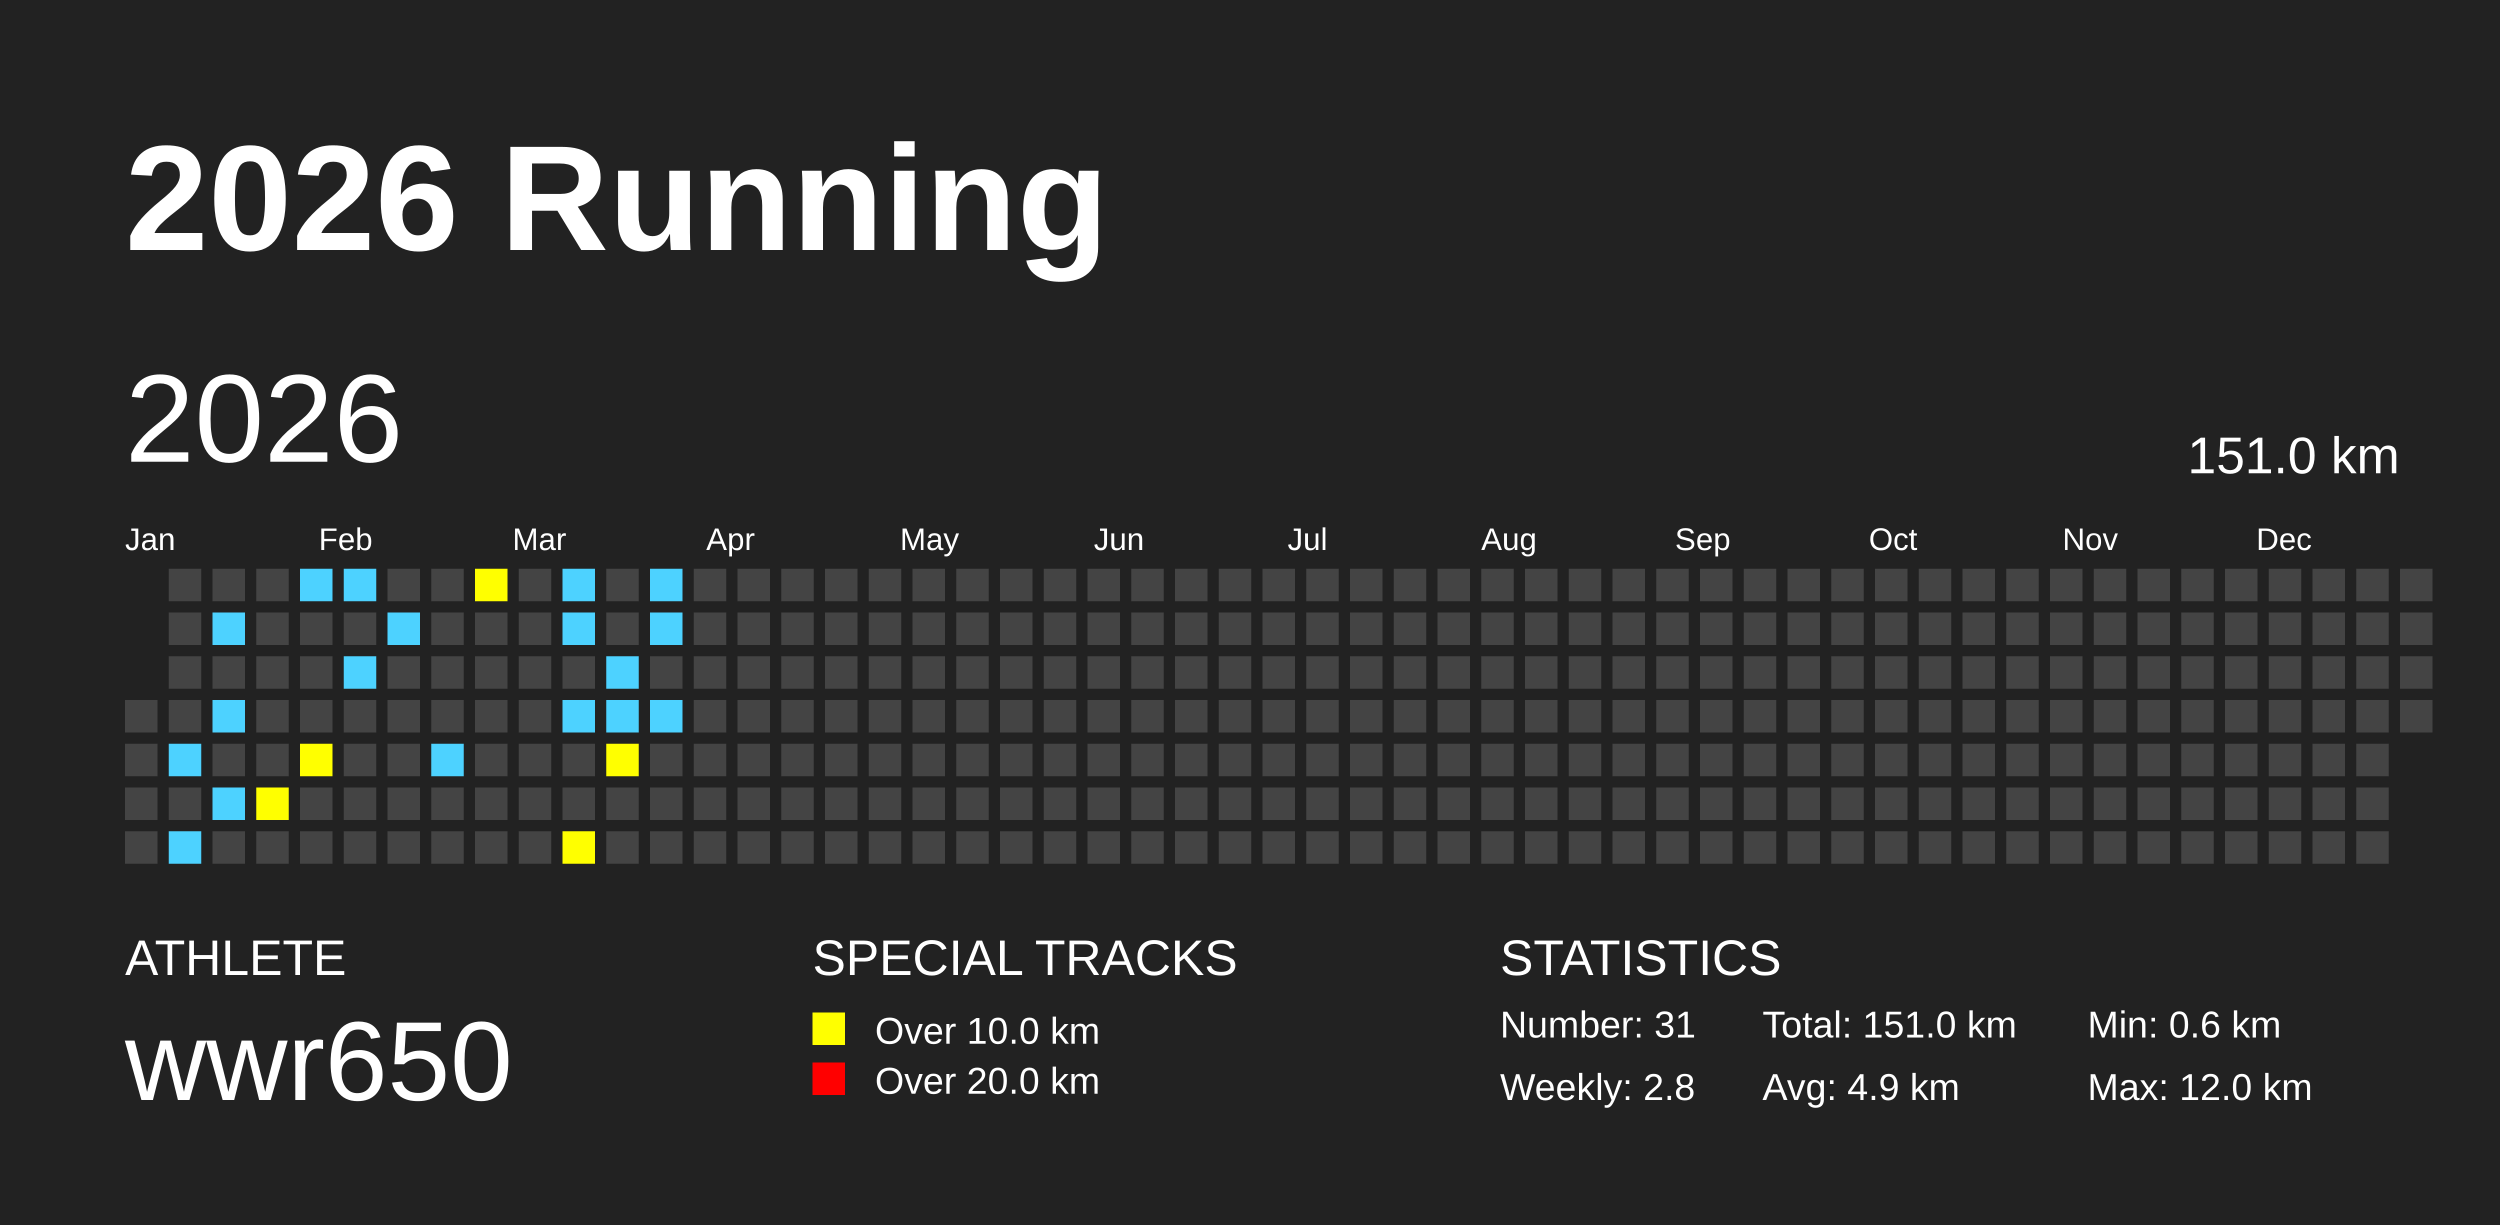
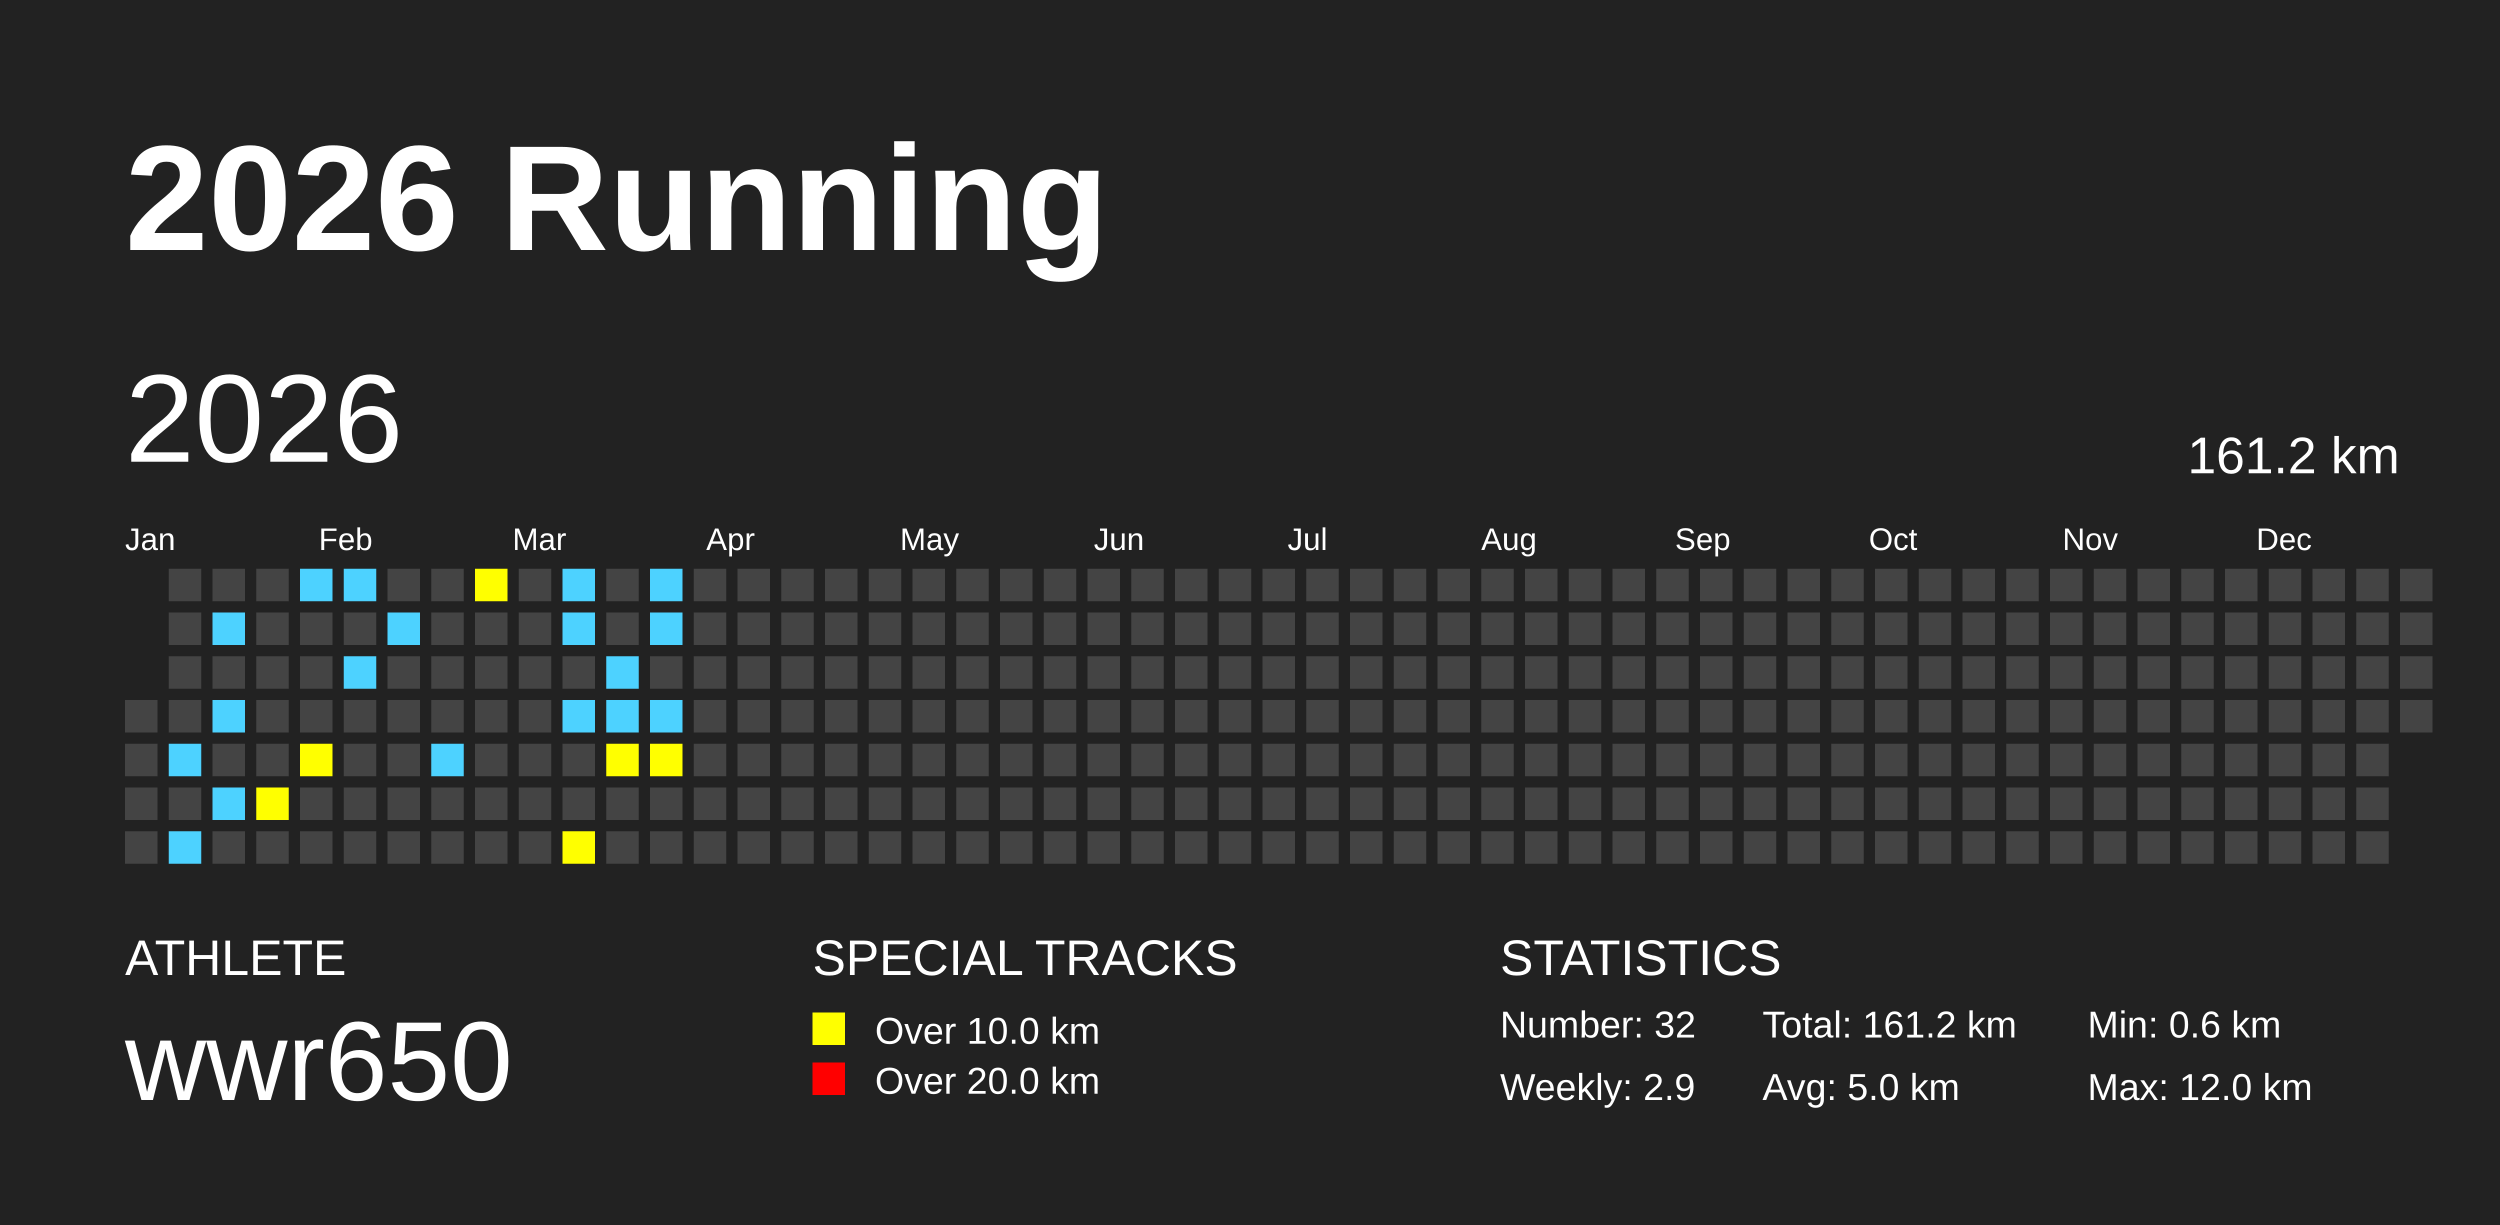
<svg xmlns="http://www.w3.org/2000/svg" baseProfile="full" height="98mm" version="1.1" viewBox="0,0,200,98" width="200mm">
  <defs />
  <rect fill="#222222" height="98" width="200" x="0" y="0" />
  <text fill="#FFFFFF" style="font-size:12px; font-family:Arial; font-weight:bold;" x="10" y="20">2026 Running</text>
  <text fill="#FFFFFF" style="font-size:4px; font-family:Arial" x="10" y="78">ATHLETE</text>
  <text fill="#FFFFFF" style="font-size:9px; font-family:Arial" x="10" y="88">wwr650</text>
  <text fill="#FFFFFF" style="font-size:4px; font-family:Arial" x="65" y="78">SPECIAL TRACKS</text>
  <rect fill="yellow" height="2.6" width="2.6" x="65" y="81" />
  <text fill="#FFFFFF" style="font-size:3px; font-family:Arial" x="70" y="83.5">Over 10.0 km</text>
  <rect fill="red" height="2.6" width="2.6" x="65" y="85" />
  <text fill="#FFFFFF" style="font-size:3px; font-family:Arial" x="70" y="87.5">Over 20.0 km</text>
  <text fill="#FFFFFF" style="font-size:4px; font-family:Arial" x="120" y="78">STATISTICS</text>
-   <text fill="#FFFFFF" style="font-size:3px; font-family:Arial" x="120" y="83">Number: 31</text>
-   <text fill="#FFFFFF" style="font-size:3px; font-family:Arial" x="120" y="88">Weekly: 2.8</text>
-   <text fill="#FFFFFF" style="font-size:3px; font-family:Arial" x="141" y="83">Total: 151.0 km</text>
-   <text fill="#FFFFFF" style="font-size:3px; font-family:Arial" x="141" y="88">Avg: 4.9 km</text>
+   <text fill="#FFFFFF" style="font-size:3px; font-family:Arial" x="120" y="83">Number: 32</text>
+   <text fill="#FFFFFF" style="font-size:3px; font-family:Arial" x="120" y="88">Weekly: 2.9</text>
+   <text fill="#FFFFFF" style="font-size:3px; font-family:Arial" x="141" y="83">Total: 161.2 km</text>
+   <text fill="#FFFFFF" style="font-size:3px; font-family:Arial" x="141" y="88">Avg: 5.0 km</text>
  <text fill="#FFFFFF" style="font-size:3px; font-family:Arial" x="167" y="83">Min: 0.6 km</text>
  <text fill="#FFFFFF" style="font-size:3px; font-family:Arial" x="167" y="88">Max: 12.0 km</text>
  <text dominant-baseline="hanging" fill="#FFFFFF" style="font-size:10.0px; font-family:Arial;" x="10" y="30">2026</text>
-   <text dominant-baseline="hanging" fill="#FFFFFF" style="font-size:4.125px; font-family:Arial;" x="175" y="35">151.0 km</text>
+   <text dominant-baseline="hanging" fill="#FFFFFF" style="font-size:4.125px; font-family:Arial;" x="175" y="35">161.2 km</text>
  <text fill="#FFFFFF" style="font-size:2.5px; font-family:Arial" x="10.0" y="44">Jan</text>
  <text fill="#FFFFFF" style="font-size:2.5px; font-family:Arial" x="25.5" y="44">Feb</text>
  <text fill="#FFFFFF" style="font-size:2.5px; font-family:Arial" x="41.0" y="44">Mar</text>
  <text fill="#FFFFFF" style="font-size:2.5px; font-family:Arial" x="56.5" y="44">Apr</text>
  <text fill="#FFFFFF" style="font-size:2.5px; font-family:Arial" x="72.0" y="44">May</text>
  <text fill="#FFFFFF" style="font-size:2.5px; font-family:Arial" x="87.5" y="44">Jun</text>
  <text fill="#FFFFFF" style="font-size:2.5px; font-family:Arial" x="103.0" y="44">Jul</text>
  <text fill="#FFFFFF" style="font-size:2.5px; font-family:Arial" x="118.5" y="44">Aug</text>
  <text fill="#FFFFFF" style="font-size:2.5px; font-family:Arial" x="134.0" y="44">Sep</text>
  <text fill="#FFFFFF" style="font-size:2.5px; font-family:Arial" x="149.5" y="44">Oct</text>
  <text fill="#FFFFFF" style="font-size:2.5px; font-family:Arial" x="165.0" y="44">Nov</text>
  <text fill="#FFFFFF" style="font-size:2.5px; font-family:Arial" x="180.5" y="44">Dec</text>
  <rect fill="#444444" height="2.6" width="2.6" x="10.0" y="56.0" />
  <rect fill="#444444" height="2.6" width="2.6" x="10.0" y="59.5" />
  <rect fill="#444444" height="2.6" width="2.6" x="10.0" y="63.0" />
  <rect fill="#444444" height="2.6" width="2.6" x="10.0" y="66.5" />
  <rect fill="#444444" height="2.6" width="2.6" x="13.5" y="45.5" />
  <rect fill="#444444" height="2.6" width="2.6" x="13.5" y="49.0" />
  <rect fill="#444444" height="2.6" width="2.6" x="13.5" y="52.5" />
  <rect fill="#444444" height="2.6" width="2.6" x="13.5" y="56.0" />
  <rect fill="#4DD2FF" height="2.6" width="2.6" x="13.5" y="59.5" />
  <rect fill="#444444" height="2.6" width="2.6" x="13.5" y="63.0" />
  <rect fill="#4DD2FF" height="2.6" width="2.6" x="13.5" y="66.5" />
  <rect fill="#444444" height="2.6" width="2.6" x="17.0" y="45.5" />
  <rect fill="#4DD2FF" height="2.6" width="2.6" x="17.0" y="49.0" />
  <rect fill="#444444" height="2.6" width="2.6" x="17.0" y="52.5" />
  <rect fill="#4DD2FF" height="2.6" width="2.6" x="17.0" y="56.0" />
  <rect fill="#444444" height="2.6" width="2.6" x="17.0" y="59.5" />
  <rect fill="#4DD2FF" height="2.6" width="2.6" x="17.0" y="63.0" />
  <rect fill="#444444" height="2.6" width="2.6" x="17.0" y="66.5" />
  <rect fill="#444444" height="2.6" width="2.6" x="20.5" y="45.5" />
  <rect fill="#444444" height="2.6" width="2.6" x="20.5" y="49.0" />
  <rect fill="#444444" height="2.6" width="2.6" x="20.5" y="52.5" />
  <rect fill="#444444" height="2.6" width="2.6" x="20.5" y="56.0" />
  <rect fill="#444444" height="2.6" width="2.6" x="20.5" y="59.5" />
  <rect fill="yellow" height="2.6" width="2.6" x="20.5" y="63.0" />
  <rect fill="#444444" height="2.6" width="2.6" x="20.5" y="66.5" />
  <rect fill="#4DD2FF" height="2.6" width="2.6" x="24.0" y="45.5" />
  <rect fill="#444444" height="2.6" width="2.6" x="24.0" y="49.0" />
  <rect fill="#444444" height="2.6" width="2.6" x="24.0" y="52.5" />
  <rect fill="#444444" height="2.6" width="2.6" x="24.0" y="56.0" />
  <rect fill="yellow" height="2.6" width="2.6" x="24.0" y="59.5" />
  <rect fill="#444444" height="2.6" width="2.6" x="24.0" y="63.0" />
  <rect fill="#444444" height="2.6" width="2.6" x="24.0" y="66.5" />
  <rect fill="#4DD2FF" height="2.6" width="2.6" x="27.5" y="45.5" />
  <rect fill="#444444" height="2.6" width="2.6" x="27.5" y="49.0" />
  <rect fill="#4DD2FF" height="2.6" width="2.6" x="27.5" y="52.5" />
  <rect fill="#444444" height="2.6" width="2.6" x="27.5" y="56.0" />
  <rect fill="#444444" height="2.6" width="2.6" x="27.5" y="59.5" />
  <rect fill="#444444" height="2.6" width="2.6" x="27.5" y="63.0" />
  <rect fill="#444444" height="2.6" width="2.6" x="27.5" y="66.5" />
  <rect fill="#444444" height="2.6" width="2.6" x="31.0" y="45.5" />
  <rect fill="#4DD2FF" height="2.6" width="2.6" x="31.0" y="49.0" />
  <rect fill="#444444" height="2.6" width="2.6" x="31.0" y="52.5" />
  <rect fill="#444444" height="2.6" width="2.6" x="31.0" y="56.0" />
  <rect fill="#444444" height="2.6" width="2.6" x="31.0" y="59.5" />
  <rect fill="#444444" height="2.6" width="2.6" x="31.0" y="63.0" />
  <rect fill="#444444" height="2.6" width="2.6" x="31.0" y="66.5" />
  <rect fill="#444444" height="2.6" width="2.6" x="34.5" y="45.5" />
  <rect fill="#444444" height="2.6" width="2.6" x="34.5" y="49.0" />
  <rect fill="#444444" height="2.6" width="2.6" x="34.5" y="52.5" />
  <rect fill="#444444" height="2.6" width="2.6" x="34.5" y="56.0" />
  <rect fill="#4DD2FF" height="2.6" width="2.6" x="34.5" y="59.5" />
  <rect fill="#444444" height="2.6" width="2.6" x="34.5" y="63.0" />
  <rect fill="#444444" height="2.6" width="2.6" x="34.5" y="66.5" />
  <rect fill="yellow" height="2.6" width="2.6" x="38.0" y="45.5" />
  <rect fill="#444444" height="2.6" width="2.6" x="38.0" y="49.0" />
  <rect fill="#444444" height="2.6" width="2.6" x="38.0" y="52.5" />
  <rect fill="#444444" height="2.6" width="2.6" x="38.0" y="56.0" />
  <rect fill="#444444" height="2.6" width="2.6" x="38.0" y="59.5" />
  <rect fill="#444444" height="2.6" width="2.6" x="38.0" y="63.0" />
  <rect fill="#444444" height="2.6" width="2.6" x="38.0" y="66.5" />
  <rect fill="#444444" height="2.6" width="2.6" x="41.5" y="45.5" />
  <rect fill="#444444" height="2.6" width="2.6" x="41.5" y="49.0" />
  <rect fill="#444444" height="2.6" width="2.6" x="41.5" y="52.5" />
  <rect fill="#444444" height="2.6" width="2.6" x="41.5" y="56.0" />
  <rect fill="#444444" height="2.6" width="2.6" x="41.5" y="59.5" />
  <rect fill="#444444" height="2.6" width="2.6" x="41.5" y="63.0" />
  <rect fill="#444444" height="2.6" width="2.6" x="41.5" y="66.5" />
  <rect fill="#4DD2FF" height="2.6" width="2.6" x="45.0" y="45.5" />
  <rect fill="#4DD2FF" height="2.6" width="2.6" x="45.0" y="49.0" />
  <rect fill="#444444" height="2.6" width="2.6" x="45.0" y="52.5" />
  <rect fill="#4DD2FF" height="2.6" width="2.6" x="45.0" y="56.0" />
  <rect fill="#444444" height="2.6" width="2.6" x="45.0" y="59.5" />
  <rect fill="#444444" height="2.6" width="2.6" x="45.0" y="63.0" />
  <rect fill="yellow" height="2.6" width="2.6" x="45.0" y="66.5" />
  <rect fill="#444444" height="2.6" width="2.6" x="48.5" y="45.5" />
  <rect fill="#444444" height="2.6" width="2.6" x="48.5" y="49.0" />
  <rect fill="#4DD2FF" height="2.6" width="2.6" x="48.5" y="52.5" />
  <rect fill="#4DD2FF" height="2.6" width="2.6" x="48.5" y="56.0" />
  <rect fill="yellow" height="2.6" width="2.6" x="48.5" y="59.5" />
  <rect fill="#444444" height="2.6" width="2.6" x="48.5" y="63.0" />
  <rect fill="#444444" height="2.6" width="2.6" x="48.5" y="66.5" />
  <rect fill="#4DD2FF" height="2.6" width="2.6" x="52.0" y="45.5" />
  <rect fill="#4DD2FF" height="2.6" width="2.6" x="52.0" y="49.0" />
  <rect fill="#444444" height="2.6" width="2.6" x="52.0" y="52.5" />
  <rect fill="#4DD2FF" height="2.6" width="2.6" x="52.0" y="56.0" />
-   <rect fill="#444444" height="2.6" width="2.6" x="52.0" y="59.5" />
+   <rect fill="yellow" height="2.6" width="2.6" x="52.0" y="59.5" />
  <rect fill="#444444" height="2.6" width="2.6" x="52.0" y="63.0" />
  <rect fill="#444444" height="2.6" width="2.6" x="52.0" y="66.5" />
  <rect fill="#444444" height="2.6" width="2.6" x="55.5" y="45.5" />
  <rect fill="#444444" height="2.6" width="2.6" x="55.5" y="49.0" />
  <rect fill="#444444" height="2.6" width="2.6" x="55.5" y="52.5" />
  <rect fill="#444444" height="2.6" width="2.6" x="55.5" y="56.0" />
  <rect fill="#444444" height="2.6" width="2.6" x="55.5" y="59.5" />
  <rect fill="#444444" height="2.6" width="2.6" x="55.5" y="63.0" />
  <rect fill="#444444" height="2.6" width="2.6" x="55.5" y="66.5" />
  <rect fill="#444444" height="2.6" width="2.6" x="59.0" y="45.5" />
  <rect fill="#444444" height="2.6" width="2.6" x="59.0" y="49.0" />
  <rect fill="#444444" height="2.6" width="2.6" x="59.0" y="52.5" />
  <rect fill="#444444" height="2.6" width="2.6" x="59.0" y="56.0" />
  <rect fill="#444444" height="2.6" width="2.6" x="59.0" y="59.5" />
  <rect fill="#444444" height="2.6" width="2.6" x="59.0" y="63.0" />
  <rect fill="#444444" height="2.6" width="2.6" x="59.0" y="66.5" />
  <rect fill="#444444" height="2.6" width="2.6" x="62.5" y="45.5" />
  <rect fill="#444444" height="2.6" width="2.6" x="62.5" y="49.0" />
  <rect fill="#444444" height="2.6" width="2.6" x="62.5" y="52.5" />
  <rect fill="#444444" height="2.6" width="2.6" x="62.5" y="56.0" />
  <rect fill="#444444" height="2.6" width="2.6" x="62.5" y="59.5" />
  <rect fill="#444444" height="2.6" width="2.6" x="62.5" y="63.0" />
  <rect fill="#444444" height="2.6" width="2.6" x="62.5" y="66.5" />
  <rect fill="#444444" height="2.6" width="2.6" x="66.0" y="45.5" />
  <rect fill="#444444" height="2.6" width="2.6" x="66.0" y="49.0" />
  <rect fill="#444444" height="2.6" width="2.6" x="66.0" y="52.5" />
  <rect fill="#444444" height="2.6" width="2.6" x="66.0" y="56.0" />
  <rect fill="#444444" height="2.6" width="2.6" x="66.0" y="59.5" />
  <rect fill="#444444" height="2.6" width="2.6" x="66.0" y="63.0" />
  <rect fill="#444444" height="2.6" width="2.6" x="66.0" y="66.5" />
  <rect fill="#444444" height="2.6" width="2.6" x="69.5" y="45.5" />
  <rect fill="#444444" height="2.6" width="2.6" x="69.5" y="49.0" />
  <rect fill="#444444" height="2.6" width="2.6" x="69.5" y="52.5" />
  <rect fill="#444444" height="2.6" width="2.6" x="69.5" y="56.0" />
  <rect fill="#444444" height="2.6" width="2.6" x="69.5" y="59.5" />
  <rect fill="#444444" height="2.6" width="2.6" x="69.5" y="63.0" />
  <rect fill="#444444" height="2.6" width="2.6" x="69.5" y="66.5" />
  <rect fill="#444444" height="2.6" width="2.6" x="73.0" y="45.5" />
  <rect fill="#444444" height="2.6" width="2.6" x="73.0" y="49.0" />
  <rect fill="#444444" height="2.6" width="2.6" x="73.0" y="52.5" />
  <rect fill="#444444" height="2.6" width="2.6" x="73.0" y="56.0" />
  <rect fill="#444444" height="2.6" width="2.6" x="73.0" y="59.5" />
  <rect fill="#444444" height="2.6" width="2.6" x="73.0" y="63.0" />
  <rect fill="#444444" height="2.6" width="2.6" x="73.0" y="66.5" />
  <rect fill="#444444" height="2.6" width="2.6" x="76.5" y="45.5" />
  <rect fill="#444444" height="2.6" width="2.6" x="76.5" y="49.0" />
  <rect fill="#444444" height="2.6" width="2.6" x="76.5" y="52.5" />
  <rect fill="#444444" height="2.6" width="2.6" x="76.5" y="56.0" />
  <rect fill="#444444" height="2.6" width="2.6" x="76.5" y="59.5" />
  <rect fill="#444444" height="2.6" width="2.6" x="76.5" y="63.0" />
  <rect fill="#444444" height="2.6" width="2.6" x="76.5" y="66.5" />
  <rect fill="#444444" height="2.6" width="2.6" x="80.0" y="45.5" />
  <rect fill="#444444" height="2.6" width="2.6" x="80.0" y="49.0" />
  <rect fill="#444444" height="2.6" width="2.6" x="80.0" y="52.5" />
  <rect fill="#444444" height="2.6" width="2.6" x="80.0" y="56.0" />
  <rect fill="#444444" height="2.6" width="2.6" x="80.0" y="59.5" />
  <rect fill="#444444" height="2.6" width="2.6" x="80.0" y="63.0" />
  <rect fill="#444444" height="2.6" width="2.6" x="80.0" y="66.5" />
  <rect fill="#444444" height="2.6" width="2.6" x="83.5" y="45.5" />
  <rect fill="#444444" height="2.6" width="2.6" x="83.5" y="49.0" />
  <rect fill="#444444" height="2.6" width="2.6" x="83.5" y="52.5" />
  <rect fill="#444444" height="2.6" width="2.6" x="83.5" y="56.0" />
  <rect fill="#444444" height="2.6" width="2.6" x="83.5" y="59.5" />
  <rect fill="#444444" height="2.6" width="2.6" x="83.5" y="63.0" />
  <rect fill="#444444" height="2.6" width="2.6" x="83.5" y="66.5" />
  <rect fill="#444444" height="2.6" width="2.6" x="87.0" y="45.5" />
  <rect fill="#444444" height="2.6" width="2.6" x="87.0" y="49.0" />
  <rect fill="#444444" height="2.6" width="2.6" x="87.0" y="52.5" />
  <rect fill="#444444" height="2.6" width="2.6" x="87.0" y="56.0" />
  <rect fill="#444444" height="2.6" width="2.6" x="87.0" y="59.5" />
  <rect fill="#444444" height="2.6" width="2.6" x="87.0" y="63.0" />
  <rect fill="#444444" height="2.6" width="2.6" x="87.0" y="66.5" />
  <rect fill="#444444" height="2.6" width="2.6" x="90.5" y="45.5" />
  <rect fill="#444444" height="2.6" width="2.6" x="90.5" y="49.0" />
  <rect fill="#444444" height="2.6" width="2.6" x="90.5" y="52.5" />
  <rect fill="#444444" height="2.6" width="2.6" x="90.5" y="56.0" />
  <rect fill="#444444" height="2.6" width="2.6" x="90.5" y="59.5" />
  <rect fill="#444444" height="2.6" width="2.6" x="90.5" y="63.0" />
  <rect fill="#444444" height="2.6" width="2.6" x="90.5" y="66.5" />
  <rect fill="#444444" height="2.6" width="2.6" x="94.0" y="45.5" />
  <rect fill="#444444" height="2.6" width="2.6" x="94.0" y="49.0" />
  <rect fill="#444444" height="2.6" width="2.6" x="94.0" y="52.5" />
  <rect fill="#444444" height="2.6" width="2.6" x="94.0" y="56.0" />
  <rect fill="#444444" height="2.6" width="2.6" x="94.0" y="59.5" />
  <rect fill="#444444" height="2.6" width="2.6" x="94.0" y="63.0" />
  <rect fill="#444444" height="2.6" width="2.6" x="94.0" y="66.5" />
  <rect fill="#444444" height="2.6" width="2.6" x="97.5" y="45.5" />
  <rect fill="#444444" height="2.6" width="2.6" x="97.5" y="49.0" />
  <rect fill="#444444" height="2.6" width="2.6" x="97.5" y="52.5" />
  <rect fill="#444444" height="2.6" width="2.6" x="97.5" y="56.0" />
  <rect fill="#444444" height="2.6" width="2.6" x="97.5" y="59.5" />
  <rect fill="#444444" height="2.6" width="2.6" x="97.5" y="63.0" />
  <rect fill="#444444" height="2.6" width="2.6" x="97.5" y="66.5" />
  <rect fill="#444444" height="2.6" width="2.6" x="101.0" y="45.5" />
  <rect fill="#444444" height="2.6" width="2.6" x="101.0" y="49.0" />
  <rect fill="#444444" height="2.6" width="2.6" x="101.0" y="52.5" />
  <rect fill="#444444" height="2.6" width="2.6" x="101.0" y="56.0" />
  <rect fill="#444444" height="2.6" width="2.6" x="101.0" y="59.5" />
  <rect fill="#444444" height="2.6" width="2.6" x="101.0" y="63.0" />
  <rect fill="#444444" height="2.6" width="2.6" x="101.0" y="66.5" />
  <rect fill="#444444" height="2.6" width="2.6" x="104.5" y="45.5" />
  <rect fill="#444444" height="2.6" width="2.6" x="104.5" y="49.0" />
  <rect fill="#444444" height="2.6" width="2.6" x="104.5" y="52.5" />
  <rect fill="#444444" height="2.6" width="2.6" x="104.5" y="56.0" />
  <rect fill="#444444" height="2.6" width="2.6" x="104.5" y="59.5" />
  <rect fill="#444444" height="2.6" width="2.6" x="104.5" y="63.0" />
  <rect fill="#444444" height="2.6" width="2.6" x="104.5" y="66.5" />
  <rect fill="#444444" height="2.6" width="2.6" x="108.0" y="45.5" />
  <rect fill="#444444" height="2.6" width="2.6" x="108.0" y="49.0" />
  <rect fill="#444444" height="2.6" width="2.6" x="108.0" y="52.5" />
  <rect fill="#444444" height="2.6" width="2.6" x="108.0" y="56.0" />
  <rect fill="#444444" height="2.6" width="2.6" x="108.0" y="59.5" />
  <rect fill="#444444" height="2.6" width="2.6" x="108.0" y="63.0" />
  <rect fill="#444444" height="2.6" width="2.6" x="108.0" y="66.5" />
  <rect fill="#444444" height="2.6" width="2.6" x="111.5" y="45.5" />
  <rect fill="#444444" height="2.6" width="2.6" x="111.5" y="49.0" />
  <rect fill="#444444" height="2.6" width="2.6" x="111.5" y="52.5" />
  <rect fill="#444444" height="2.6" width="2.6" x="111.5" y="56.0" />
  <rect fill="#444444" height="2.6" width="2.6" x="111.5" y="59.5" />
  <rect fill="#444444" height="2.6" width="2.6" x="111.5" y="63.0" />
  <rect fill="#444444" height="2.6" width="2.6" x="111.5" y="66.5" />
  <rect fill="#444444" height="2.6" width="2.6" x="115.0" y="45.5" />
  <rect fill="#444444" height="2.6" width="2.6" x="115.0" y="49.0" />
  <rect fill="#444444" height="2.6" width="2.6" x="115.0" y="52.5" />
  <rect fill="#444444" height="2.6" width="2.6" x="115.0" y="56.0" />
  <rect fill="#444444" height="2.6" width="2.6" x="115.0" y="59.5" />
  <rect fill="#444444" height="2.6" width="2.6" x="115.0" y="63.0" />
  <rect fill="#444444" height="2.6" width="2.6" x="115.0" y="66.5" />
  <rect fill="#444444" height="2.6" width="2.6" x="118.5" y="45.5" />
  <rect fill="#444444" height="2.6" width="2.6" x="118.5" y="49.0" />
  <rect fill="#444444" height="2.6" width="2.6" x="118.5" y="52.5" />
  <rect fill="#444444" height="2.6" width="2.6" x="118.5" y="56.0" />
  <rect fill="#444444" height="2.6" width="2.6" x="118.5" y="59.5" />
  <rect fill="#444444" height="2.6" width="2.6" x="118.5" y="63.0" />
  <rect fill="#444444" height="2.6" width="2.6" x="118.5" y="66.5" />
  <rect fill="#444444" height="2.6" width="2.6" x="122.0" y="45.5" />
  <rect fill="#444444" height="2.6" width="2.6" x="122.0" y="49.0" />
  <rect fill="#444444" height="2.6" width="2.6" x="122.0" y="52.5" />
  <rect fill="#444444" height="2.6" width="2.6" x="122.0" y="56.0" />
  <rect fill="#444444" height="2.6" width="2.6" x="122.0" y="59.5" />
  <rect fill="#444444" height="2.6" width="2.6" x="122.0" y="63.0" />
  <rect fill="#444444" height="2.6" width="2.6" x="122.0" y="66.5" />
  <rect fill="#444444" height="2.6" width="2.6" x="125.5" y="45.5" />
  <rect fill="#444444" height="2.6" width="2.6" x="125.5" y="49.0" />
  <rect fill="#444444" height="2.6" width="2.6" x="125.5" y="52.5" />
  <rect fill="#444444" height="2.6" width="2.6" x="125.5" y="56.0" />
  <rect fill="#444444" height="2.6" width="2.6" x="125.5" y="59.5" />
  <rect fill="#444444" height="2.6" width="2.6" x="125.5" y="63.0" />
  <rect fill="#444444" height="2.6" width="2.6" x="125.5" y="66.5" />
  <rect fill="#444444" height="2.6" width="2.6" x="129.0" y="45.5" />
  <rect fill="#444444" height="2.6" width="2.6" x="129.0" y="49.0" />
  <rect fill="#444444" height="2.6" width="2.6" x="129.0" y="52.5" />
  <rect fill="#444444" height="2.6" width="2.6" x="129.0" y="56.0" />
  <rect fill="#444444" height="2.6" width="2.6" x="129.0" y="59.5" />
  <rect fill="#444444" height="2.6" width="2.6" x="129.0" y="63.0" />
  <rect fill="#444444" height="2.6" width="2.6" x="129.0" y="66.5" />
  <rect fill="#444444" height="2.6" width="2.6" x="132.5" y="45.5" />
  <rect fill="#444444" height="2.6" width="2.6" x="132.5" y="49.0" />
  <rect fill="#444444" height="2.6" width="2.6" x="132.5" y="52.5" />
  <rect fill="#444444" height="2.6" width="2.6" x="132.5" y="56.0" />
  <rect fill="#444444" height="2.6" width="2.6" x="132.5" y="59.5" />
  <rect fill="#444444" height="2.6" width="2.6" x="132.5" y="63.0" />
  <rect fill="#444444" height="2.6" width="2.6" x="132.5" y="66.5" />
  <rect fill="#444444" height="2.6" width="2.6" x="136.0" y="45.5" />
  <rect fill="#444444" height="2.6" width="2.6" x="136.0" y="49.0" />
  <rect fill="#444444" height="2.6" width="2.6" x="136.0" y="52.5" />
  <rect fill="#444444" height="2.6" width="2.6" x="136.0" y="56.0" />
  <rect fill="#444444" height="2.6" width="2.6" x="136.0" y="59.5" />
  <rect fill="#444444" height="2.6" width="2.6" x="136.0" y="63.0" />
  <rect fill="#444444" height="2.6" width="2.6" x="136.0" y="66.5" />
  <rect fill="#444444" height="2.6" width="2.6" x="139.5" y="45.5" />
  <rect fill="#444444" height="2.6" width="2.6" x="139.5" y="49.0" />
  <rect fill="#444444" height="2.6" width="2.6" x="139.5" y="52.5" />
  <rect fill="#444444" height="2.6" width="2.6" x="139.5" y="56.0" />
  <rect fill="#444444" height="2.6" width="2.6" x="139.5" y="59.5" />
  <rect fill="#444444" height="2.6" width="2.6" x="139.5" y="63.0" />
  <rect fill="#444444" height="2.6" width="2.6" x="139.5" y="66.5" />
  <rect fill="#444444" height="2.6" width="2.6" x="143.0" y="45.5" />
  <rect fill="#444444" height="2.6" width="2.6" x="143.0" y="49.0" />
  <rect fill="#444444" height="2.6" width="2.6" x="143.0" y="52.5" />
  <rect fill="#444444" height="2.6" width="2.6" x="143.0" y="56.0" />
  <rect fill="#444444" height="2.6" width="2.6" x="143.0" y="59.5" />
  <rect fill="#444444" height="2.6" width="2.6" x="143.0" y="63.0" />
  <rect fill="#444444" height="2.6" width="2.6" x="143.0" y="66.5" />
  <rect fill="#444444" height="2.6" width="2.6" x="146.5" y="45.5" />
  <rect fill="#444444" height="2.6" width="2.6" x="146.5" y="49.0" />
  <rect fill="#444444" height="2.6" width="2.6" x="146.5" y="52.5" />
  <rect fill="#444444" height="2.6" width="2.6" x="146.5" y="56.0" />
  <rect fill="#444444" height="2.6" width="2.6" x="146.5" y="59.5" />
  <rect fill="#444444" height="2.6" width="2.6" x="146.5" y="63.0" />
  <rect fill="#444444" height="2.6" width="2.6" x="146.5" y="66.5" />
  <rect fill="#444444" height="2.6" width="2.6" x="150.0" y="45.5" />
  <rect fill="#444444" height="2.6" width="2.6" x="150.0" y="49.0" />
  <rect fill="#444444" height="2.6" width="2.6" x="150.0" y="52.5" />
  <rect fill="#444444" height="2.6" width="2.6" x="150.0" y="56.0" />
  <rect fill="#444444" height="2.6" width="2.6" x="150.0" y="59.5" />
  <rect fill="#444444" height="2.6" width="2.6" x="150.0" y="63.0" />
  <rect fill="#444444" height="2.6" width="2.6" x="150.0" y="66.5" />
  <rect fill="#444444" height="2.6" width="2.6" x="153.5" y="45.5" />
  <rect fill="#444444" height="2.6" width="2.6" x="153.5" y="49.0" />
  <rect fill="#444444" height="2.6" width="2.6" x="153.5" y="52.5" />
  <rect fill="#444444" height="2.6" width="2.6" x="153.5" y="56.0" />
  <rect fill="#444444" height="2.6" width="2.6" x="153.5" y="59.5" />
  <rect fill="#444444" height="2.6" width="2.6" x="153.5" y="63.0" />
  <rect fill="#444444" height="2.6" width="2.6" x="153.5" y="66.5" />
  <rect fill="#444444" height="2.6" width="2.6" x="157.0" y="45.5" />
  <rect fill="#444444" height="2.6" width="2.6" x="157.0" y="49.0" />
  <rect fill="#444444" height="2.6" width="2.6" x="157.0" y="52.5" />
  <rect fill="#444444" height="2.6" width="2.6" x="157.0" y="56.0" />
  <rect fill="#444444" height="2.6" width="2.6" x="157.0" y="59.5" />
  <rect fill="#444444" height="2.6" width="2.6" x="157.0" y="63.0" />
  <rect fill="#444444" height="2.6" width="2.6" x="157.0" y="66.5" />
  <rect fill="#444444" height="2.6" width="2.6" x="160.5" y="45.5" />
  <rect fill="#444444" height="2.6" width="2.6" x="160.5" y="49.0" />
  <rect fill="#444444" height="2.6" width="2.6" x="160.5" y="52.5" />
  <rect fill="#444444" height="2.6" width="2.6" x="160.5" y="56.0" />
  <rect fill="#444444" height="2.6" width="2.6" x="160.5" y="59.5" />
  <rect fill="#444444" height="2.6" width="2.6" x="160.5" y="63.0" />
  <rect fill="#444444" height="2.6" width="2.6" x="160.5" y="66.5" />
  <rect fill="#444444" height="2.6" width="2.6" x="164.0" y="45.5" />
  <rect fill="#444444" height="2.6" width="2.6" x="164.0" y="49.0" />
  <rect fill="#444444" height="2.6" width="2.6" x="164.0" y="52.5" />
  <rect fill="#444444" height="2.6" width="2.6" x="164.0" y="56.0" />
  <rect fill="#444444" height="2.6" width="2.6" x="164.0" y="59.5" />
  <rect fill="#444444" height="2.6" width="2.6" x="164.0" y="63.0" />
  <rect fill="#444444" height="2.6" width="2.6" x="164.0" y="66.5" />
  <rect fill="#444444" height="2.6" width="2.6" x="167.5" y="45.5" />
  <rect fill="#444444" height="2.6" width="2.6" x="167.5" y="49.0" />
  <rect fill="#444444" height="2.6" width="2.6" x="167.5" y="52.5" />
  <rect fill="#444444" height="2.6" width="2.6" x="167.5" y="56.0" />
  <rect fill="#444444" height="2.6" width="2.6" x="167.5" y="59.5" />
  <rect fill="#444444" height="2.6" width="2.6" x="167.5" y="63.0" />
  <rect fill="#444444" height="2.6" width="2.6" x="167.5" y="66.5" />
  <rect fill="#444444" height="2.6" width="2.6" x="171.0" y="45.5" />
  <rect fill="#444444" height="2.6" width="2.6" x="171.0" y="49.0" />
  <rect fill="#444444" height="2.6" width="2.6" x="171.0" y="52.5" />
  <rect fill="#444444" height="2.6" width="2.6" x="171.0" y="56.0" />
  <rect fill="#444444" height="2.6" width="2.6" x="171.0" y="59.5" />
  <rect fill="#444444" height="2.6" width="2.6" x="171.0" y="63.0" />
  <rect fill="#444444" height="2.6" width="2.6" x="171.0" y="66.5" />
  <rect fill="#444444" height="2.6" width="2.6" x="174.5" y="45.5" />
  <rect fill="#444444" height="2.6" width="2.6" x="174.5" y="49.0" />
  <rect fill="#444444" height="2.6" width="2.6" x="174.5" y="52.5" />
  <rect fill="#444444" height="2.6" width="2.6" x="174.5" y="56.0" />
  <rect fill="#444444" height="2.6" width="2.6" x="174.5" y="59.5" />
  <rect fill="#444444" height="2.6" width="2.6" x="174.5" y="63.0" />
  <rect fill="#444444" height="2.6" width="2.6" x="174.5" y="66.5" />
  <rect fill="#444444" height="2.6" width="2.6" x="178.0" y="45.5" />
  <rect fill="#444444" height="2.6" width="2.6" x="178.0" y="49.0" />
  <rect fill="#444444" height="2.6" width="2.6" x="178.0" y="52.5" />
  <rect fill="#444444" height="2.6" width="2.6" x="178.0" y="56.0" />
  <rect fill="#444444" height="2.6" width="2.6" x="178.0" y="59.5" />
  <rect fill="#444444" height="2.6" width="2.6" x="178.0" y="63.0" />
  <rect fill="#444444" height="2.6" width="2.6" x="178.0" y="66.5" />
  <rect fill="#444444" height="2.6" width="2.6" x="181.5" y="45.5" />
  <rect fill="#444444" height="2.6" width="2.6" x="181.5" y="49.0" />
  <rect fill="#444444" height="2.6" width="2.6" x="181.5" y="52.5" />
  <rect fill="#444444" height="2.6" width="2.6" x="181.5" y="56.0" />
  <rect fill="#444444" height="2.6" width="2.6" x="181.5" y="59.5" />
  <rect fill="#444444" height="2.6" width="2.6" x="181.5" y="63.0" />
  <rect fill="#444444" height="2.6" width="2.6" x="181.5" y="66.5" />
  <rect fill="#444444" height="2.6" width="2.6" x="185.0" y="45.5" />
  <rect fill="#444444" height="2.6" width="2.6" x="185.0" y="49.0" />
  <rect fill="#444444" height="2.6" width="2.6" x="185.0" y="52.5" />
  <rect fill="#444444" height="2.6" width="2.6" x="185.0" y="56.0" />
  <rect fill="#444444" height="2.6" width="2.6" x="185.0" y="59.5" />
  <rect fill="#444444" height="2.6" width="2.6" x="185.0" y="63.0" />
  <rect fill="#444444" height="2.6" width="2.6" x="185.0" y="66.5" />
  <rect fill="#444444" height="2.6" width="2.6" x="188.5" y="45.5" />
  <rect fill="#444444" height="2.6" width="2.6" x="188.5" y="49.0" />
  <rect fill="#444444" height="2.6" width="2.6" x="188.5" y="52.5" />
  <rect fill="#444444" height="2.6" width="2.6" x="188.5" y="56.0" />
  <rect fill="#444444" height="2.6" width="2.6" x="188.5" y="59.5" />
  <rect fill="#444444" height="2.6" width="2.6" x="188.5" y="63.0" />
  <rect fill="#444444" height="2.6" width="2.6" x="188.5" y="66.5" />
  <rect fill="#444444" height="2.6" width="2.6" x="192.0" y="45.5" />
  <rect fill="#444444" height="2.6" width="2.6" x="192.0" y="49.0" />
  <rect fill="#444444" height="2.6" width="2.6" x="192.0" y="52.5" />
  <rect fill="#444444" height="2.6" width="2.6" x="192.0" y="56.0" />
</svg>
